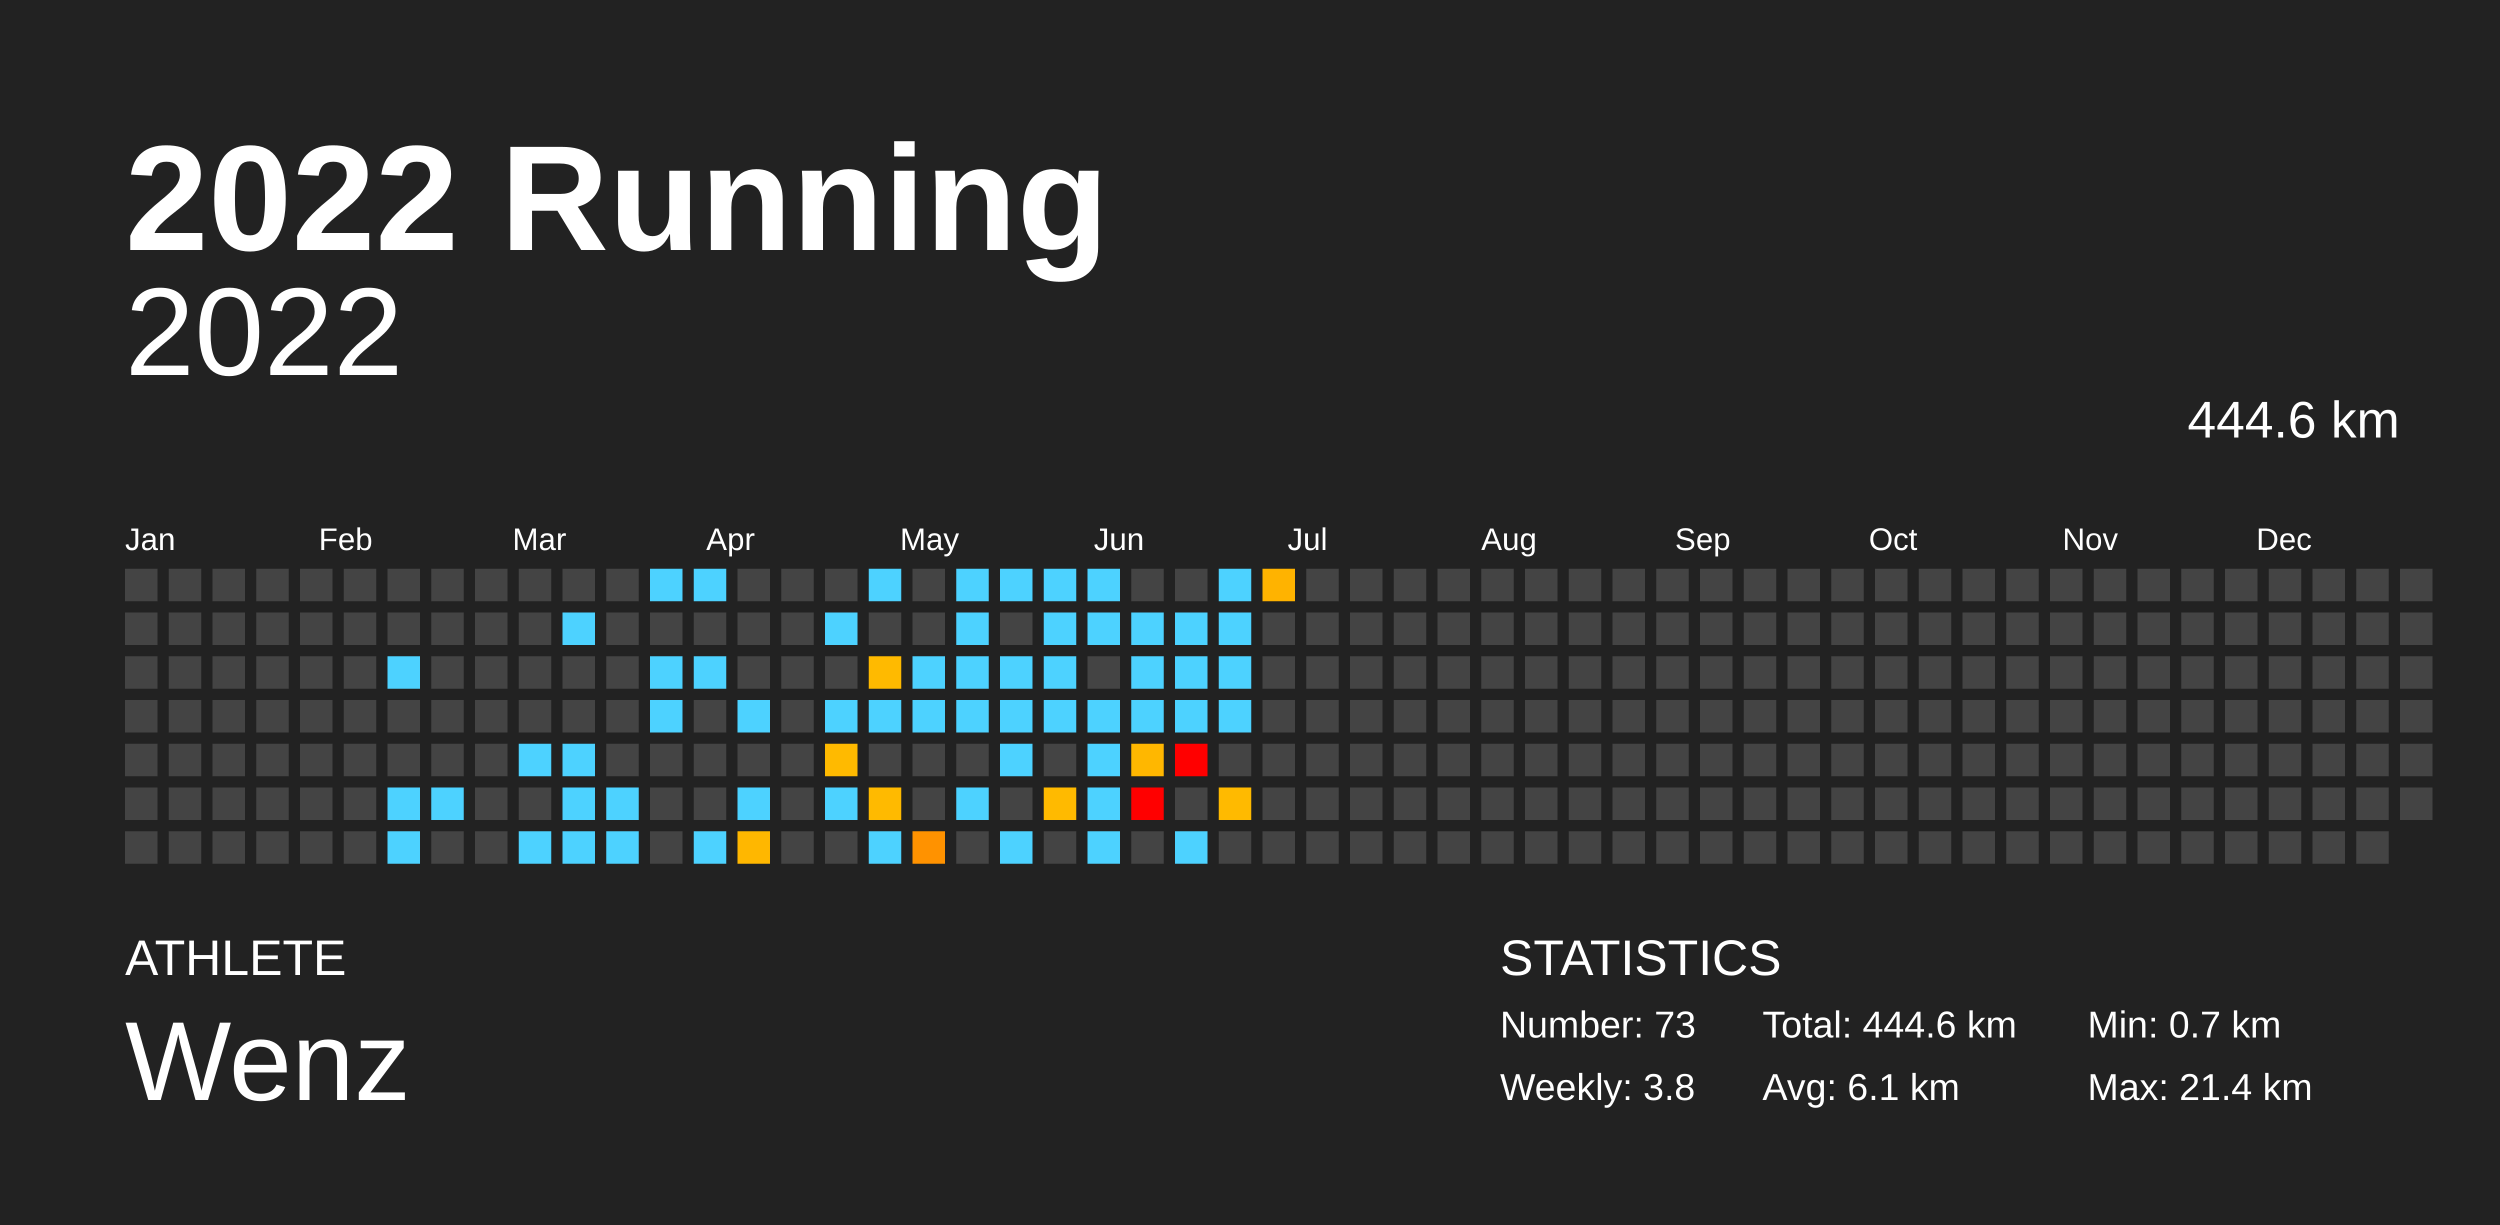
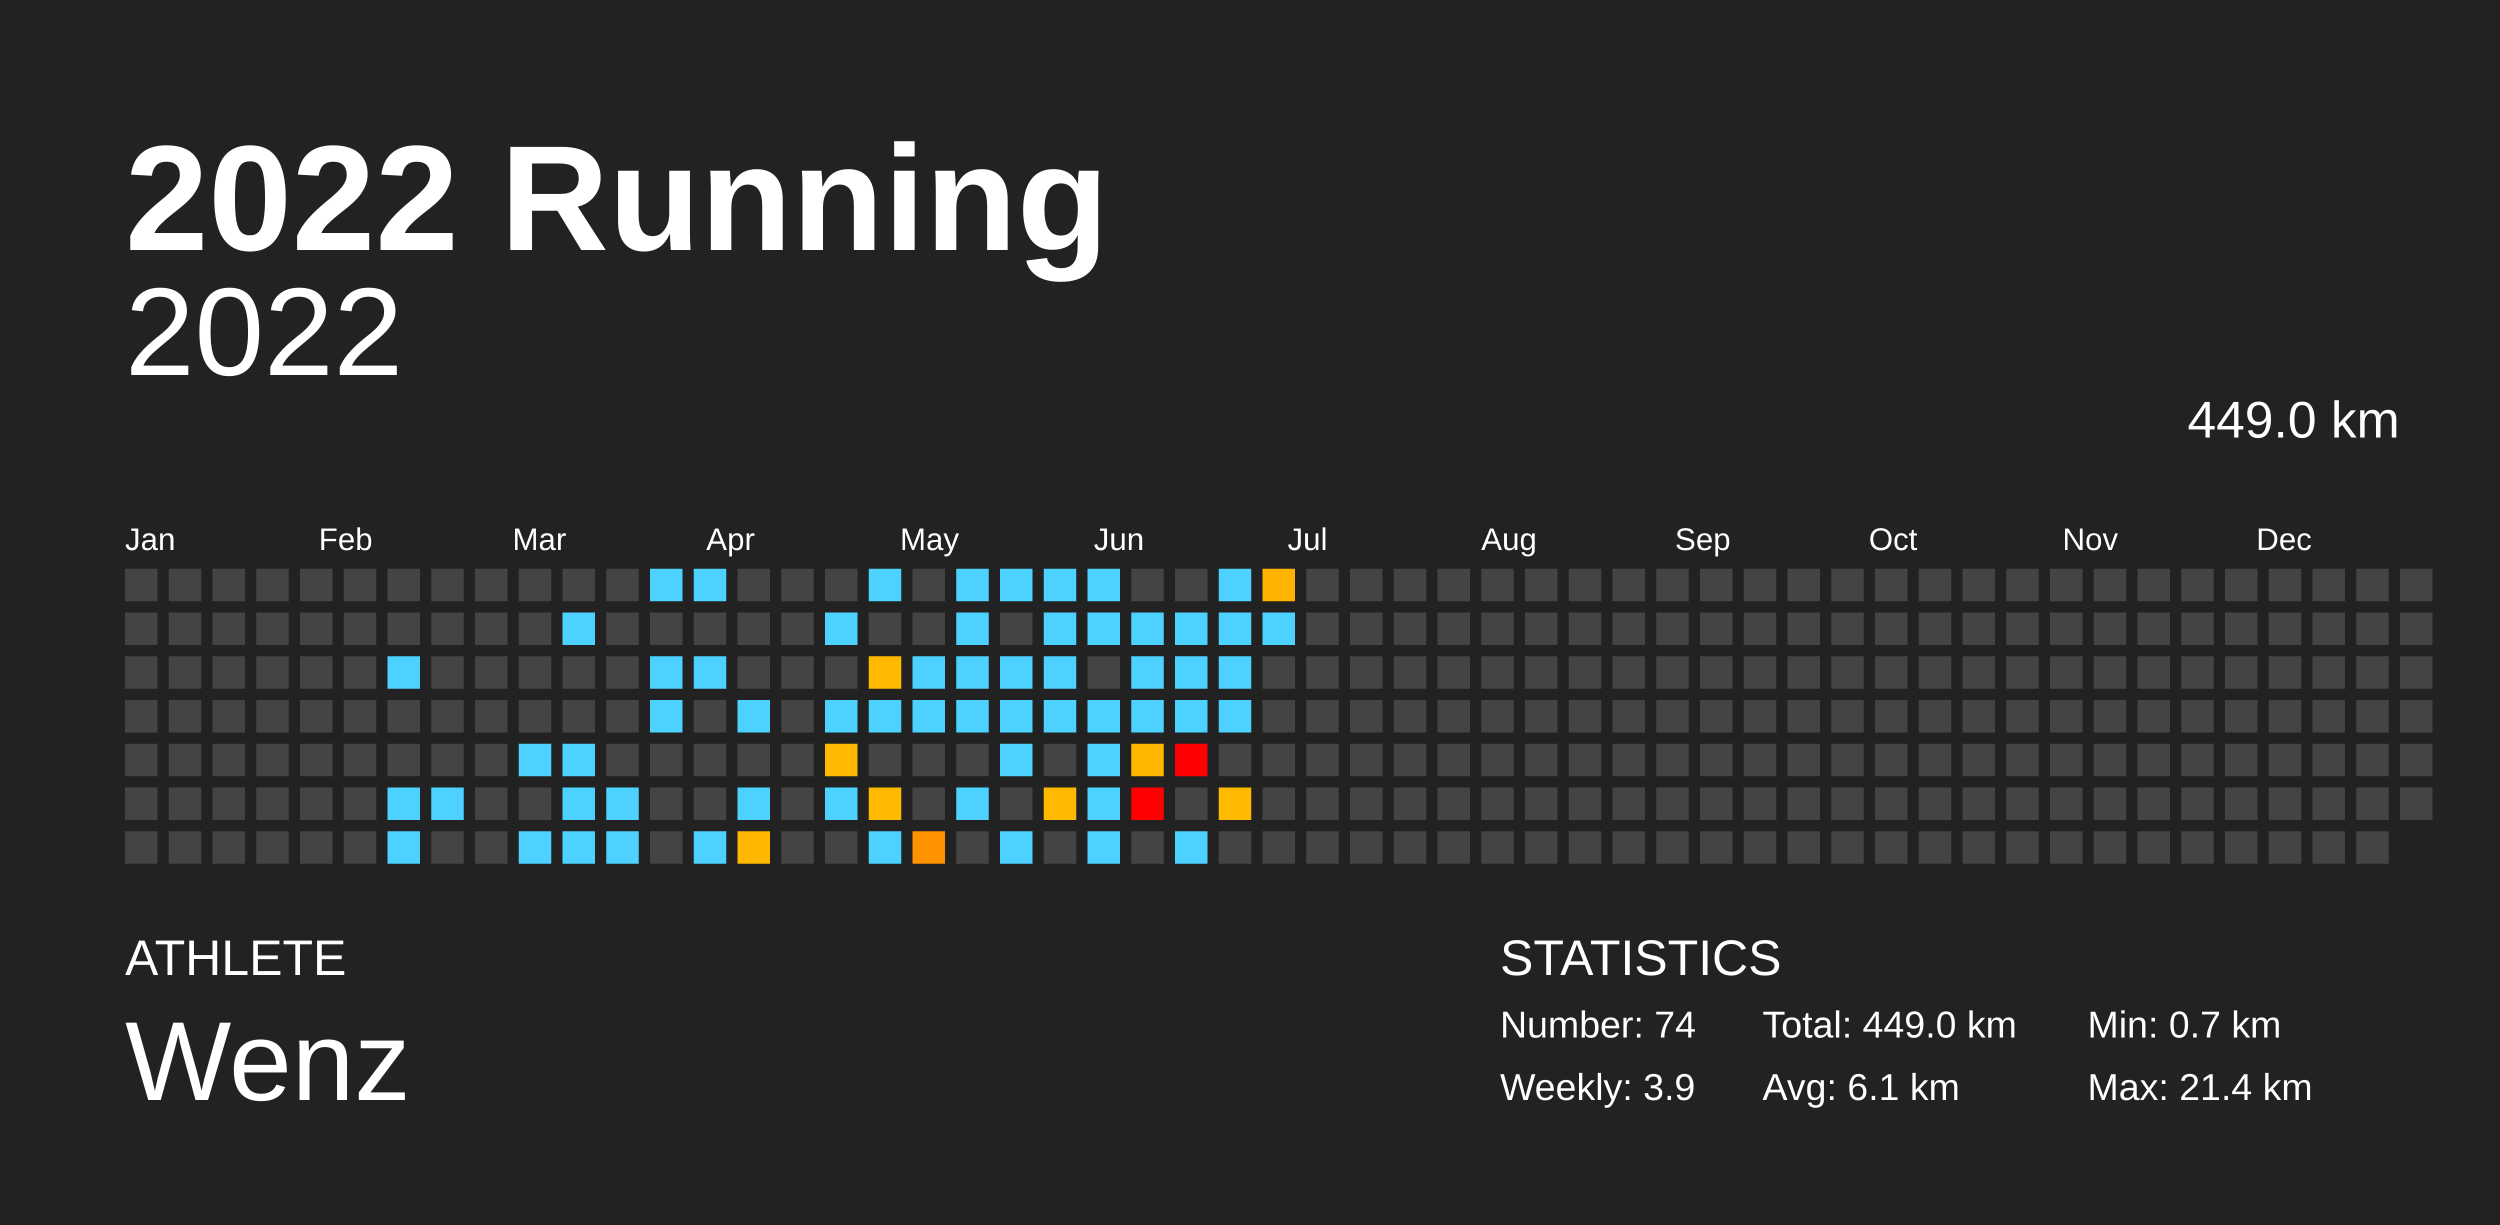
<svg xmlns="http://www.w3.org/2000/svg" baseProfile="full" height="98mm" version="1.1" viewBox="0,0,200,98" width="200mm">
  <defs />
  <rect fill="#222222" height="98" width="200" x="0" y="0" />
  <text fill="#FFFFFF" style="font-size:12px; font-family:Arial; font-weight:bold;" x="10" y="20">2022 Running</text>
  <text fill="#FFFFFF" style="font-size:4px; font-family:Arial" x="10" y="78">ATHLETE</text>
  <text fill="#FFFFFF" style="font-size:9px; font-family:Arial" x="10" y="88">Wenz</text>
  <text fill="#FFFFFF" style="font-size:4px; font-family:Arial" x="120" y="78">STATISTICS</text>
-   <text fill="#FFFFFF" style="font-size:3px; font-family:Arial" x="120" y="83">Number: 73</text>
-   <text fill="#FFFFFF" style="font-size:3px; font-family:Arial" x="120" y="88">Weekly: 3.8</text>
-   <text fill="#FFFFFF" style="font-size:3px; font-family:Arial" x="141" y="83">Total: 444.6 km</text>
+   <text fill="#FFFFFF" style="font-size:3px; font-family:Arial" x="120" y="83">Number: 74</text>
+   <text fill="#FFFFFF" style="font-size:3px; font-family:Arial" x="120" y="88">Weekly: 3.9</text>
+   <text fill="#FFFFFF" style="font-size:3px; font-family:Arial" x="141" y="83">Total: 449.0 km</text>
  <text fill="#FFFFFF" style="font-size:3px; font-family:Arial" x="141" y="88">Avg: 6.1 km</text>
  <text fill="#FFFFFF" style="font-size:3px; font-family:Arial" x="167" y="83">Min: 0.7 km</text>
  <text fill="#FFFFFF" style="font-size:3px; font-family:Arial" x="167" y="88">Max: 21.4 km</text>
  <text alignment-baseline="hanging" fill="#FFFFFF" style="font-size:10.0px; font-family:Arial;" x="10" y="30">2022</text>
-   <text alignment-baseline="hanging" fill="#FFFFFF" style="font-size:4.125px; font-family:Arial;" x="175" y="35">444.6 km</text>
+   <text alignment-baseline="hanging" fill="#FFFFFF" style="font-size:4.125px; font-family:Arial;" x="175" y="35">449.0 km</text>
  <text fill="#FFFFFF" style="font-size:2.5px; font-family:Arial" x="10.0" y="44">Jan</text>
  <text fill="#FFFFFF" style="font-size:2.5px; font-family:Arial" x="25.5" y="44">Feb</text>
  <text fill="#FFFFFF" style="font-size:2.5px; font-family:Arial" x="41.0" y="44">Mar</text>
  <text fill="#FFFFFF" style="font-size:2.5px; font-family:Arial" x="56.5" y="44">Apr</text>
  <text fill="#FFFFFF" style="font-size:2.5px; font-family:Arial" x="72.0" y="44">May</text>
  <text fill="#FFFFFF" style="font-size:2.5px; font-family:Arial" x="87.5" y="44">Jun</text>
  <text fill="#FFFFFF" style="font-size:2.5px; font-family:Arial" x="103.0" y="44">Jul</text>
  <text fill="#FFFFFF" style="font-size:2.5px; font-family:Arial" x="118.5" y="44">Aug</text>
  <text fill="#FFFFFF" style="font-size:2.5px; font-family:Arial" x="134.0" y="44">Sep</text>
  <text fill="#FFFFFF" style="font-size:2.5px; font-family:Arial" x="149.5" y="44">Oct</text>
  <text fill="#FFFFFF" style="font-size:2.5px; font-family:Arial" x="165.0" y="44">Nov</text>
  <text fill="#FFFFFF" style="font-size:2.5px; font-family:Arial" x="180.5" y="44">Dec</text>
  <rect fill="#444444" height="2.6" width="2.6" x="10.0" y="45.5" />
  <rect fill="#444444" height="2.6" width="2.6" x="10.0" y="49.0" />
  <rect fill="#444444" height="2.6" width="2.6" x="10.0" y="52.5" />
  <rect fill="#444444" height="2.6" width="2.6" x="10.0" y="56.0" />
  <rect fill="#444444" height="2.6" width="2.6" x="10.0" y="59.5" />
  <rect fill="#444444" height="2.6" width="2.6" x="10.0" y="63.0" />
  <rect fill="#444444" height="2.6" width="2.6" x="10.0" y="66.5" />
  <rect fill="#444444" height="2.6" width="2.6" x="13.5" y="45.5" />
  <rect fill="#444444" height="2.6" width="2.6" x="13.5" y="49.0" />
  <rect fill="#444444" height="2.6" width="2.6" x="13.5" y="52.5" />
  <rect fill="#444444" height="2.6" width="2.6" x="13.5" y="56.0" />
  <rect fill="#444444" height="2.6" width="2.6" x="13.5" y="59.5" />
  <rect fill="#444444" height="2.6" width="2.6" x="13.5" y="63.0" />
  <rect fill="#444444" height="2.6" width="2.6" x="13.5" y="66.5" />
  <rect fill="#444444" height="2.6" width="2.6" x="17.0" y="45.5" />
  <rect fill="#444444" height="2.6" width="2.6" x="17.0" y="49.0" />
  <rect fill="#444444" height="2.6" width="2.6" x="17.0" y="52.5" />
  <rect fill="#444444" height="2.6" width="2.6" x="17.0" y="56.0" />
  <rect fill="#444444" height="2.6" width="2.6" x="17.0" y="59.5" />
  <rect fill="#444444" height="2.6" width="2.6" x="17.0" y="63.0" />
  <rect fill="#444444" height="2.6" width="2.6" x="17.0" y="66.5" />
  <rect fill="#444444" height="2.6" width="2.6" x="20.5" y="45.5" />
  <rect fill="#444444" height="2.6" width="2.6" x="20.5" y="49.0" />
  <rect fill="#444444" height="2.6" width="2.6" x="20.5" y="52.5" />
  <rect fill="#444444" height="2.6" width="2.6" x="20.5" y="56.0" />
  <rect fill="#444444" height="2.6" width="2.6" x="20.5" y="59.5" />
  <rect fill="#444444" height="2.6" width="2.6" x="20.5" y="63.0" />
  <rect fill="#444444" height="2.6" width="2.6" x="20.5" y="66.5" />
  <rect fill="#444444" height="2.6" width="2.6" x="24.0" y="45.5" />
  <rect fill="#444444" height="2.6" width="2.6" x="24.0" y="49.0" />
  <rect fill="#444444" height="2.6" width="2.6" x="24.0" y="52.5" />
  <rect fill="#444444" height="2.6" width="2.6" x="24.0" y="56.0" />
  <rect fill="#444444" height="2.6" width="2.6" x="24.0" y="59.5" />
  <rect fill="#444444" height="2.6" width="2.6" x="24.0" y="63.0" />
  <rect fill="#444444" height="2.6" width="2.6" x="24.0" y="66.5" />
  <rect fill="#444444" height="2.6" width="2.6" x="27.5" y="45.5" />
  <rect fill="#444444" height="2.6" width="2.6" x="27.5" y="49.0" />
  <rect fill="#444444" height="2.6" width="2.6" x="27.5" y="52.5" />
  <rect fill="#444444" height="2.6" width="2.6" x="27.5" y="56.0" />
  <rect fill="#444444" height="2.6" width="2.6" x="27.5" y="59.5" />
  <rect fill="#444444" height="2.6" width="2.6" x="27.5" y="63.0" />
  <rect fill="#444444" height="2.6" width="2.6" x="27.5" y="66.5" />
  <rect fill="#444444" height="2.6" width="2.6" x="31.0" y="45.5" />
  <rect fill="#444444" height="2.6" width="2.6" x="31.0" y="49.0" />
  <rect fill="#4dd2ff" height="2.6" width="2.6" x="31.0" y="52.5" />
  <rect fill="#444444" height="2.6" width="2.6" x="31.0" y="56.0" />
  <rect fill="#444444" height="2.6" width="2.6" x="31.0" y="59.5" />
  <rect fill="#4dd2ff" height="2.6" width="2.6" x="31.0" y="63.0" />
  <rect fill="#4dd2ff" height="2.6" width="2.6" x="31.0" y="66.5" />
  <rect fill="#444444" height="2.6" width="2.6" x="34.5" y="45.5" />
  <rect fill="#444444" height="2.6" width="2.6" x="34.5" y="49.0" />
  <rect fill="#444444" height="2.6" width="2.6" x="34.5" y="52.5" />
  <rect fill="#444444" height="2.6" width="2.6" x="34.5" y="56.0" />
  <rect fill="#444444" height="2.6" width="2.6" x="34.5" y="59.5" />
  <rect fill="#4dd2ff" height="2.6" width="2.6" x="34.5" y="63.0" />
  <rect fill="#444444" height="2.6" width="2.6" x="34.5" y="66.5" />
  <rect fill="#444444" height="2.6" width="2.6" x="38.0" y="45.5" />
  <rect fill="#444444" height="2.6" width="2.6" x="38.0" y="49.0" />
  <rect fill="#444444" height="2.6" width="2.6" x="38.0" y="52.5" />
  <rect fill="#444444" height="2.6" width="2.6" x="38.0" y="56.0" />
  <rect fill="#444444" height="2.6" width="2.6" x="38.0" y="59.5" />
  <rect fill="#444444" height="2.6" width="2.6" x="38.0" y="63.0" />
  <rect fill="#444444" height="2.6" width="2.6" x="38.0" y="66.5" />
  <rect fill="#444444" height="2.6" width="2.6" x="41.5" y="45.5" />
  <rect fill="#444444" height="2.6" width="2.6" x="41.5" y="49.0" />
  <rect fill="#444444" height="2.6" width="2.6" x="41.5" y="52.5" />
  <rect fill="#444444" height="2.6" width="2.6" x="41.5" y="56.0" />
  <rect fill="#4dd2ff" height="2.6" width="2.6" x="41.5" y="59.5" />
  <rect fill="#444444" height="2.6" width="2.6" x="41.5" y="63.0" />
  <rect fill="#4dd2ff" height="2.6" width="2.6" x="41.5" y="66.5" />
  <rect fill="#444444" height="2.6" width="2.6" x="45.0" y="45.5" />
  <rect fill="#4dd2ff" height="2.6" width="2.6" x="45.0" y="49.0" />
  <rect fill="#444444" height="2.6" width="2.6" x="45.0" y="52.5" />
  <rect fill="#444444" height="2.6" width="2.6" x="45.0" y="56.0" />
  <rect fill="#4dd2ff" height="2.6" width="2.6" x="45.0" y="59.5" />
  <rect fill="#4dd2ff" height="2.6" width="2.6" x="45.0" y="63.0" />
  <rect fill="#4dd2ff" height="2.6" width="2.6" x="45.0" y="66.5" />
  <rect fill="#444444" height="2.6" width="2.6" x="48.5" y="45.5" />
  <rect fill="#444444" height="2.6" width="2.6" x="48.5" y="49.0" />
  <rect fill="#444444" height="2.6" width="2.6" x="48.5" y="52.5" />
  <rect fill="#444444" height="2.6" width="2.6" x="48.5" y="56.0" />
  <rect fill="#444444" height="2.6" width="2.6" x="48.5" y="59.5" />
  <rect fill="#4dd2ff" height="2.6" width="2.6" x="48.5" y="63.0" />
  <rect fill="#4dd2ff" height="2.6" width="2.6" x="48.5" y="66.5" />
  <rect fill="#4dd2ff" height="2.6" width="2.6" x="52.0" y="45.5" />
  <rect fill="#444444" height="2.6" width="2.6" x="52.0" y="49.0" />
  <rect fill="#4dd2ff" height="2.6" width="2.6" x="52.0" y="52.5" />
  <rect fill="#4dd2ff" height="2.6" width="2.6" x="52.0" y="56.0" />
  <rect fill="#444444" height="2.6" width="2.6" x="52.0" y="59.5" />
  <rect fill="#444444" height="2.6" width="2.6" x="52.0" y="63.0" />
  <rect fill="#444444" height="2.6" width="2.6" x="52.0" y="66.5" />
  <rect fill="#4dd2ff" height="2.6" width="2.6" x="55.5" y="45.5" />
  <rect fill="#444444" height="2.6" width="2.6" x="55.5" y="49.0" />
  <rect fill="#4dd2ff" height="2.6" width="2.6" x="55.5" y="52.5" />
  <rect fill="#444444" height="2.6" width="2.6" x="55.5" y="56.0" />
  <rect fill="#444444" height="2.6" width="2.6" x="55.5" y="59.5" />
  <rect fill="#444444" height="2.6" width="2.6" x="55.5" y="63.0" />
  <rect fill="#4dd2ff" height="2.6" width="2.6" x="55.5" y="66.5" />
  <rect fill="#444444" height="2.6" width="2.6" x="59.0" y="45.5" />
  <rect fill="#444444" height="2.6" width="2.6" x="59.0" y="49.0" />
  <rect fill="#444444" height="2.6" width="2.6" x="59.0" y="52.5" />
  <rect fill="#4dd2ff" height="2.6" width="2.6" x="59.0" y="56.0" />
  <rect fill="#444444" height="2.6" width="2.6" x="59.0" y="59.5" />
  <rect fill="#4dd2ff" height="2.6" width="2.6" x="59.0" y="63.0" />
  <rect fill="#ffb700" height="2.6" width="2.6" x="59.0" y="66.5" />
  <rect fill="#444444" height="2.6" width="2.6" x="62.5" y="45.5" />
  <rect fill="#444444" height="2.6" width="2.6" x="62.5" y="49.0" />
  <rect fill="#444444" height="2.6" width="2.6" x="62.5" y="52.5" />
  <rect fill="#444444" height="2.6" width="2.6" x="62.5" y="56.0" />
  <rect fill="#444444" height="2.6" width="2.6" x="62.5" y="59.5" />
  <rect fill="#444444" height="2.6" width="2.6" x="62.5" y="63.0" />
  <rect fill="#444444" height="2.6" width="2.6" x="62.5" y="66.5" />
  <rect fill="#444444" height="2.6" width="2.6" x="66.0" y="45.5" />
  <rect fill="#4dd2ff" height="2.6" width="2.6" x="66.0" y="49.0" />
  <rect fill="#444444" height="2.6" width="2.6" x="66.0" y="52.5" />
  <rect fill="#4dd2ff" height="2.6" width="2.6" x="66.0" y="56.0" />
  <rect fill="#ffba00" height="2.6" width="2.6" x="66.0" y="59.5" />
  <rect fill="#4dd2ff" height="2.6" width="2.6" x="66.0" y="63.0" />
  <rect fill="#444444" height="2.6" width="2.6" x="66.0" y="66.5" />
  <rect fill="#4dd2ff" height="2.6" width="2.6" x="69.5" y="45.5" />
  <rect fill="#444444" height="2.6" width="2.6" x="69.5" y="49.0" />
  <rect fill="#ffba00" height="2.6" width="2.6" x="69.5" y="52.5" />
  <rect fill="#4dd2ff" height="2.6" width="2.6" x="69.5" y="56.0" />
  <rect fill="#444444" height="2.6" width="2.6" x="69.5" y="59.5" />
  <rect fill="#ffba00" height="2.6" width="2.6" x="69.5" y="63.0" />
  <rect fill="#4dd2ff" height="2.6" width="2.6" x="69.5" y="66.5" />
  <rect fill="#444444" height="2.6" width="2.6" x="73.0" y="45.5" />
  <rect fill="#444444" height="2.6" width="2.6" x="73.0" y="49.0" />
  <rect fill="#4dd2ff" height="2.6" width="2.6" x="73.0" y="52.5" />
  <rect fill="#4dd2ff" height="2.6" width="2.6" x="73.0" y="56.0" />
  <rect fill="#444444" height="2.6" width="2.6" x="73.0" y="59.5" />
  <rect fill="#444444" height="2.6" width="2.6" x="73.0" y="63.0" />
  <rect fill="#ff9200" height="2.6" width="2.6" x="73.0" y="66.5" />
  <rect fill="#4dd2ff" height="2.6" width="2.6" x="76.5" y="45.5" />
  <rect fill="#4dd2ff" height="2.6" width="2.6" x="76.5" y="49.0" />
  <rect fill="#4dd2ff" height="2.6" width="2.6" x="76.5" y="52.5" />
  <rect fill="#4dd2ff" height="2.6" width="2.6" x="76.5" y="56.0" />
  <rect fill="#444444" height="2.6" width="2.6" x="76.5" y="59.5" />
  <rect fill="#4dd2ff" height="2.6" width="2.6" x="76.5" y="63.0" />
  <rect fill="#444444" height="2.6" width="2.6" x="76.5" y="66.5" />
  <rect fill="#4dd2ff" height="2.6" width="2.6" x="80.0" y="45.5" />
  <rect fill="#444444" height="2.6" width="2.6" x="80.0" y="49.0" />
  <rect fill="#4dd2ff" height="2.6" width="2.6" x="80.0" y="52.5" />
  <rect fill="#4dd2ff" height="2.6" width="2.6" x="80.0" y="56.0" />
  <rect fill="#4dd2ff" height="2.6" width="2.6" x="80.0" y="59.5" />
  <rect fill="#444444" height="2.6" width="2.6" x="80.0" y="63.0" />
  <rect fill="#4dd2ff" height="2.6" width="2.6" x="80.0" y="66.5" />
  <rect fill="#4dd2ff" height="2.6" width="2.6" x="83.5" y="45.5" />
  <rect fill="#4dd2ff" height="2.6" width="2.6" x="83.5" y="49.0" />
  <rect fill="#4dd2ff" height="2.6" width="2.6" x="83.5" y="52.5" />
  <rect fill="#4dd2ff" height="2.6" width="2.6" x="83.5" y="56.0" />
  <rect fill="#444444" height="2.6" width="2.6" x="83.5" y="59.5" />
  <rect fill="#ffba00" height="2.6" width="2.6" x="83.5" y="63.0" />
  <rect fill="#444444" height="2.6" width="2.6" x="83.5" y="66.5" />
  <rect fill="#4dd2ff" height="2.6" width="2.6" x="87.0" y="45.5" />
  <rect fill="#4dd2ff" height="2.6" width="2.6" x="87.0" y="49.0" />
  <rect fill="#444444" height="2.6" width="2.6" x="87.0" y="52.5" />
  <rect fill="#4dd2ff" height="2.6" width="2.6" x="87.0" y="56.0" />
  <rect fill="#4dd2ff" height="2.6" width="2.6" x="87.0" y="59.5" />
  <rect fill="#4dd2ff" height="2.6" width="2.6" x="87.0" y="63.0" />
  <rect fill="#4dd2ff" height="2.6" width="2.6" x="87.0" y="66.5" />
  <rect fill="#444444" height="2.6" width="2.6" x="90.5" y="45.5" />
  <rect fill="#4dd2ff" height="2.6" width="2.6" x="90.5" y="49.0" />
  <rect fill="#4dd2ff" height="2.6" width="2.6" x="90.5" y="52.5" />
  <rect fill="#4dd2ff" height="2.6" width="2.6" x="90.5" y="56.0" />
  <rect fill="#ffb700" height="2.6" width="2.6" x="90.5" y="59.5" />
  <rect fill="red" height="2.6" width="2.6" x="90.5" y="63.0" />
  <rect fill="#444444" height="2.6" width="2.6" x="90.5" y="66.5" />
  <rect fill="#444444" height="2.6" width="2.6" x="94.0" y="45.5" />
  <rect fill="#4dd2ff" height="2.6" width="2.6" x="94.0" y="49.0" />
  <rect fill="#4dd2ff" height="2.6" width="2.6" x="94.0" y="52.5" />
  <rect fill="#4dd2ff" height="2.6" width="2.6" x="94.0" y="56.0" />
  <rect fill="red" height="2.6" width="2.6" x="94.0" y="59.5" />
  <rect fill="#444444" height="2.6" width="2.6" x="94.0" y="63.0" />
  <rect fill="#4dd2ff" height="2.6" width="2.6" x="94.0" y="66.5" />
  <rect fill="#4dd2ff" height="2.6" width="2.6" x="97.5" y="45.5" />
  <rect fill="#4dd2ff" height="2.6" width="2.6" x="97.5" y="49.0" />
  <rect fill="#4dd2ff" height="2.6" width="2.6" x="97.5" y="52.5" />
  <rect fill="#4dd2ff" height="2.6" width="2.6" x="97.5" y="56.0" />
  <rect fill="#444444" height="2.6" width="2.6" x="97.5" y="59.5" />
  <rect fill="#ffba00" height="2.6" width="2.6" x="97.5" y="63.0" />
  <rect fill="#444444" height="2.6" width="2.6" x="97.5" y="66.5" />
  <rect fill="#ffb300" height="2.6" width="2.6" x="101.0" y="45.5" />
-   <rect fill="#444444" height="2.6" width="2.6" x="101.0" y="49.0" />
+   <rect fill="#4dd2ff" height="2.6" width="2.6" x="101.0" y="49.0" />
  <rect fill="#444444" height="2.6" width="2.6" x="101.0" y="52.5" />
  <rect fill="#444444" height="2.6" width="2.6" x="101.0" y="56.0" />
  <rect fill="#444444" height="2.6" width="2.6" x="101.0" y="59.5" />
  <rect fill="#444444" height="2.6" width="2.6" x="101.0" y="63.0" />
  <rect fill="#444444" height="2.6" width="2.6" x="101.0" y="66.5" />
  <rect fill="#444444" height="2.6" width="2.6" x="104.5" y="45.5" />
  <rect fill="#444444" height="2.6" width="2.6" x="104.5" y="49.0" />
  <rect fill="#444444" height="2.6" width="2.6" x="104.5" y="52.5" />
  <rect fill="#444444" height="2.6" width="2.6" x="104.5" y="56.0" />
  <rect fill="#444444" height="2.6" width="2.6" x="104.5" y="59.5" />
  <rect fill="#444444" height="2.6" width="2.6" x="104.5" y="63.0" />
  <rect fill="#444444" height="2.6" width="2.6" x="104.5" y="66.5" />
  <rect fill="#444444" height="2.6" width="2.6" x="108.0" y="45.5" />
  <rect fill="#444444" height="2.6" width="2.6" x="108.0" y="49.0" />
  <rect fill="#444444" height="2.6" width="2.6" x="108.0" y="52.5" />
  <rect fill="#444444" height="2.6" width="2.6" x="108.0" y="56.0" />
  <rect fill="#444444" height="2.6" width="2.6" x="108.0" y="59.5" />
  <rect fill="#444444" height="2.6" width="2.6" x="108.0" y="63.0" />
  <rect fill="#444444" height="2.6" width="2.6" x="108.0" y="66.5" />
  <rect fill="#444444" height="2.6" width="2.6" x="111.5" y="45.5" />
  <rect fill="#444444" height="2.6" width="2.6" x="111.5" y="49.0" />
  <rect fill="#444444" height="2.6" width="2.6" x="111.5" y="52.5" />
  <rect fill="#444444" height="2.6" width="2.6" x="111.5" y="56.0" />
  <rect fill="#444444" height="2.6" width="2.6" x="111.5" y="59.5" />
  <rect fill="#444444" height="2.6" width="2.6" x="111.5" y="63.0" />
  <rect fill="#444444" height="2.6" width="2.6" x="111.5" y="66.5" />
  <rect fill="#444444" height="2.6" width="2.6" x="115.0" y="45.5" />
  <rect fill="#444444" height="2.6" width="2.6" x="115.0" y="49.0" />
  <rect fill="#444444" height="2.6" width="2.6" x="115.0" y="52.5" />
  <rect fill="#444444" height="2.6" width="2.6" x="115.0" y="56.0" />
  <rect fill="#444444" height="2.6" width="2.6" x="115.0" y="59.5" />
  <rect fill="#444444" height="2.6" width="2.6" x="115.0" y="63.0" />
  <rect fill="#444444" height="2.6" width="2.6" x="115.0" y="66.5" />
  <rect fill="#444444" height="2.6" width="2.6" x="118.5" y="45.5" />
  <rect fill="#444444" height="2.6" width="2.6" x="118.5" y="49.0" />
  <rect fill="#444444" height="2.6" width="2.6" x="118.5" y="52.5" />
  <rect fill="#444444" height="2.6" width="2.6" x="118.5" y="56.0" />
  <rect fill="#444444" height="2.6" width="2.6" x="118.5" y="59.5" />
  <rect fill="#444444" height="2.6" width="2.6" x="118.5" y="63.0" />
  <rect fill="#444444" height="2.6" width="2.6" x="118.5" y="66.5" />
  <rect fill="#444444" height="2.6" width="2.6" x="122.0" y="45.5" />
  <rect fill="#444444" height="2.6" width="2.6" x="122.0" y="49.0" />
  <rect fill="#444444" height="2.6" width="2.6" x="122.0" y="52.5" />
  <rect fill="#444444" height="2.6" width="2.6" x="122.0" y="56.0" />
  <rect fill="#444444" height="2.6" width="2.6" x="122.0" y="59.5" />
  <rect fill="#444444" height="2.6" width="2.6" x="122.0" y="63.0" />
  <rect fill="#444444" height="2.6" width="2.6" x="122.0" y="66.5" />
  <rect fill="#444444" height="2.6" width="2.6" x="125.5" y="45.5" />
  <rect fill="#444444" height="2.6" width="2.6" x="125.5" y="49.0" />
  <rect fill="#444444" height="2.6" width="2.6" x="125.5" y="52.5" />
  <rect fill="#444444" height="2.6" width="2.6" x="125.5" y="56.0" />
  <rect fill="#444444" height="2.6" width="2.6" x="125.5" y="59.5" />
  <rect fill="#444444" height="2.6" width="2.6" x="125.5" y="63.0" />
  <rect fill="#444444" height="2.6" width="2.6" x="125.5" y="66.5" />
  <rect fill="#444444" height="2.6" width="2.6" x="129.0" y="45.5" />
  <rect fill="#444444" height="2.6" width="2.6" x="129.0" y="49.0" />
  <rect fill="#444444" height="2.6" width="2.6" x="129.0" y="52.5" />
  <rect fill="#444444" height="2.6" width="2.6" x="129.0" y="56.0" />
  <rect fill="#444444" height="2.6" width="2.6" x="129.0" y="59.5" />
  <rect fill="#444444" height="2.6" width="2.6" x="129.0" y="63.0" />
  <rect fill="#444444" height="2.6" width="2.6" x="129.0" y="66.5" />
  <rect fill="#444444" height="2.6" width="2.6" x="132.5" y="45.5" />
  <rect fill="#444444" height="2.6" width="2.6" x="132.5" y="49.0" />
  <rect fill="#444444" height="2.6" width="2.6" x="132.5" y="52.5" />
  <rect fill="#444444" height="2.6" width="2.6" x="132.5" y="56.0" />
  <rect fill="#444444" height="2.6" width="2.6" x="132.5" y="59.5" />
  <rect fill="#444444" height="2.6" width="2.6" x="132.5" y="63.0" />
  <rect fill="#444444" height="2.6" width="2.6" x="132.5" y="66.5" />
  <rect fill="#444444" height="2.6" width="2.6" x="136.0" y="45.5" />
  <rect fill="#444444" height="2.6" width="2.6" x="136.0" y="49.0" />
  <rect fill="#444444" height="2.6" width="2.6" x="136.0" y="52.5" />
  <rect fill="#444444" height="2.6" width="2.6" x="136.0" y="56.0" />
  <rect fill="#444444" height="2.6" width="2.6" x="136.0" y="59.5" />
  <rect fill="#444444" height="2.6" width="2.6" x="136.0" y="63.0" />
  <rect fill="#444444" height="2.6" width="2.6" x="136.0" y="66.5" />
  <rect fill="#444444" height="2.6" width="2.6" x="139.5" y="45.5" />
  <rect fill="#444444" height="2.6" width="2.6" x="139.5" y="49.0" />
  <rect fill="#444444" height="2.6" width="2.6" x="139.5" y="52.5" />
  <rect fill="#444444" height="2.6" width="2.6" x="139.5" y="56.0" />
  <rect fill="#444444" height="2.6" width="2.6" x="139.5" y="59.5" />
  <rect fill="#444444" height="2.6" width="2.6" x="139.5" y="63.0" />
  <rect fill="#444444" height="2.6" width="2.6" x="139.5" y="66.5" />
  <rect fill="#444444" height="2.6" width="2.6" x="143.0" y="45.5" />
  <rect fill="#444444" height="2.6" width="2.6" x="143.0" y="49.0" />
  <rect fill="#444444" height="2.6" width="2.6" x="143.0" y="52.5" />
  <rect fill="#444444" height="2.6" width="2.6" x="143.0" y="56.0" />
  <rect fill="#444444" height="2.6" width="2.6" x="143.0" y="59.5" />
  <rect fill="#444444" height="2.6" width="2.6" x="143.0" y="63.0" />
  <rect fill="#444444" height="2.6" width="2.6" x="143.0" y="66.5" />
  <rect fill="#444444" height="2.6" width="2.6" x="146.5" y="45.5" />
  <rect fill="#444444" height="2.6" width="2.6" x="146.5" y="49.0" />
  <rect fill="#444444" height="2.6" width="2.6" x="146.5" y="52.5" />
  <rect fill="#444444" height="2.6" width="2.6" x="146.5" y="56.0" />
  <rect fill="#444444" height="2.6" width="2.6" x="146.5" y="59.5" />
  <rect fill="#444444" height="2.6" width="2.6" x="146.5" y="63.0" />
  <rect fill="#444444" height="2.6" width="2.6" x="146.5" y="66.5" />
  <rect fill="#444444" height="2.6" width="2.6" x="150.0" y="45.5" />
  <rect fill="#444444" height="2.6" width="2.6" x="150.0" y="49.0" />
  <rect fill="#444444" height="2.6" width="2.6" x="150.0" y="52.5" />
  <rect fill="#444444" height="2.6" width="2.6" x="150.0" y="56.0" />
  <rect fill="#444444" height="2.6" width="2.6" x="150.0" y="59.5" />
  <rect fill="#444444" height="2.6" width="2.6" x="150.0" y="63.0" />
  <rect fill="#444444" height="2.6" width="2.6" x="150.0" y="66.5" />
  <rect fill="#444444" height="2.6" width="2.6" x="153.5" y="45.5" />
  <rect fill="#444444" height="2.6" width="2.6" x="153.5" y="49.0" />
  <rect fill="#444444" height="2.6" width="2.6" x="153.5" y="52.5" />
  <rect fill="#444444" height="2.6" width="2.6" x="153.5" y="56.0" />
  <rect fill="#444444" height="2.6" width="2.6" x="153.5" y="59.5" />
  <rect fill="#444444" height="2.6" width="2.6" x="153.5" y="63.0" />
  <rect fill="#444444" height="2.6" width="2.6" x="153.5" y="66.5" />
  <rect fill="#444444" height="2.6" width="2.6" x="157.0" y="45.5" />
  <rect fill="#444444" height="2.6" width="2.6" x="157.0" y="49.0" />
  <rect fill="#444444" height="2.6" width="2.6" x="157.0" y="52.5" />
  <rect fill="#444444" height="2.6" width="2.6" x="157.0" y="56.0" />
  <rect fill="#444444" height="2.6" width="2.6" x="157.0" y="59.5" />
  <rect fill="#444444" height="2.6" width="2.6" x="157.0" y="63.0" />
  <rect fill="#444444" height="2.6" width="2.6" x="157.0" y="66.5" />
  <rect fill="#444444" height="2.6" width="2.6" x="160.5" y="45.5" />
  <rect fill="#444444" height="2.6" width="2.6" x="160.5" y="49.0" />
  <rect fill="#444444" height="2.6" width="2.6" x="160.5" y="52.5" />
  <rect fill="#444444" height="2.6" width="2.6" x="160.5" y="56.0" />
  <rect fill="#444444" height="2.6" width="2.6" x="160.5" y="59.5" />
  <rect fill="#444444" height="2.6" width="2.6" x="160.5" y="63.0" />
  <rect fill="#444444" height="2.6" width="2.6" x="160.5" y="66.5" />
  <rect fill="#444444" height="2.6" width="2.6" x="164.0" y="45.5" />
  <rect fill="#444444" height="2.6" width="2.6" x="164.0" y="49.0" />
  <rect fill="#444444" height="2.6" width="2.6" x="164.0" y="52.5" />
  <rect fill="#444444" height="2.6" width="2.6" x="164.0" y="56.0" />
  <rect fill="#444444" height="2.6" width="2.6" x="164.0" y="59.5" />
  <rect fill="#444444" height="2.6" width="2.6" x="164.0" y="63.0" />
  <rect fill="#444444" height="2.6" width="2.6" x="164.0" y="66.5" />
  <rect fill="#444444" height="2.6" width="2.6" x="167.5" y="45.5" />
  <rect fill="#444444" height="2.6" width="2.6" x="167.5" y="49.0" />
  <rect fill="#444444" height="2.6" width="2.6" x="167.5" y="52.5" />
  <rect fill="#444444" height="2.6" width="2.6" x="167.5" y="56.0" />
  <rect fill="#444444" height="2.6" width="2.6" x="167.5" y="59.5" />
  <rect fill="#444444" height="2.6" width="2.6" x="167.5" y="63.0" />
  <rect fill="#444444" height="2.6" width="2.6" x="167.5" y="66.5" />
  <rect fill="#444444" height="2.6" width="2.6" x="171.0" y="45.5" />
  <rect fill="#444444" height="2.6" width="2.6" x="171.0" y="49.0" />
  <rect fill="#444444" height="2.6" width="2.6" x="171.0" y="52.5" />
  <rect fill="#444444" height="2.6" width="2.6" x="171.0" y="56.0" />
  <rect fill="#444444" height="2.6" width="2.6" x="171.0" y="59.5" />
  <rect fill="#444444" height="2.6" width="2.6" x="171.0" y="63.0" />
  <rect fill="#444444" height="2.6" width="2.6" x="171.0" y="66.5" />
  <rect fill="#444444" height="2.6" width="2.6" x="174.5" y="45.5" />
  <rect fill="#444444" height="2.6" width="2.6" x="174.5" y="49.0" />
  <rect fill="#444444" height="2.6" width="2.6" x="174.5" y="52.5" />
  <rect fill="#444444" height="2.6" width="2.6" x="174.5" y="56.0" />
  <rect fill="#444444" height="2.6" width="2.6" x="174.5" y="59.5" />
  <rect fill="#444444" height="2.6" width="2.6" x="174.5" y="63.0" />
  <rect fill="#444444" height="2.6" width="2.6" x="174.5" y="66.5" />
  <rect fill="#444444" height="2.6" width="2.6" x="178.0" y="45.5" />
  <rect fill="#444444" height="2.6" width="2.6" x="178.0" y="49.0" />
  <rect fill="#444444" height="2.6" width="2.6" x="178.0" y="52.5" />
  <rect fill="#444444" height="2.6" width="2.6" x="178.0" y="56.0" />
  <rect fill="#444444" height="2.6" width="2.6" x="178.0" y="59.5" />
  <rect fill="#444444" height="2.6" width="2.6" x="178.0" y="63.0" />
  <rect fill="#444444" height="2.6" width="2.6" x="178.0" y="66.5" />
  <rect fill="#444444" height="2.6" width="2.6" x="181.5" y="45.5" />
  <rect fill="#444444" height="2.6" width="2.6" x="181.5" y="49.0" />
  <rect fill="#444444" height="2.6" width="2.6" x="181.5" y="52.5" />
  <rect fill="#444444" height="2.6" width="2.6" x="181.5" y="56.0" />
  <rect fill="#444444" height="2.6" width="2.6" x="181.5" y="59.5" />
  <rect fill="#444444" height="2.6" width="2.6" x="181.5" y="63.0" />
  <rect fill="#444444" height="2.6" width="2.6" x="181.5" y="66.5" />
  <rect fill="#444444" height="2.6" width="2.6" x="185.0" y="45.5" />
  <rect fill="#444444" height="2.6" width="2.6" x="185.0" y="49.0" />
  <rect fill="#444444" height="2.6" width="2.6" x="185.0" y="52.5" />
  <rect fill="#444444" height="2.6" width="2.6" x="185.0" y="56.0" />
  <rect fill="#444444" height="2.6" width="2.6" x="185.0" y="59.5" />
  <rect fill="#444444" height="2.6" width="2.6" x="185.0" y="63.0" />
  <rect fill="#444444" height="2.6" width="2.6" x="185.0" y="66.5" />
  <rect fill="#444444" height="2.6" width="2.6" x="188.5" y="45.5" />
  <rect fill="#444444" height="2.6" width="2.6" x="188.5" y="49.0" />
  <rect fill="#444444" height="2.6" width="2.6" x="188.5" y="52.5" />
  <rect fill="#444444" height="2.6" width="2.6" x="188.5" y="56.0" />
  <rect fill="#444444" height="2.6" width="2.6" x="188.5" y="59.5" />
  <rect fill="#444444" height="2.6" width="2.6" x="188.5" y="63.0" />
  <rect fill="#444444" height="2.6" width="2.6" x="188.5" y="66.5" />
  <rect fill="#444444" height="2.6" width="2.6" x="192.0" y="45.5" />
  <rect fill="#444444" height="2.6" width="2.6" x="192.0" y="49.0" />
  <rect fill="#444444" height="2.6" width="2.6" x="192.0" y="52.5" />
  <rect fill="#444444" height="2.6" width="2.6" x="192.0" y="56.0" />
  <rect fill="#444444" height="2.6" width="2.6" x="192.0" y="59.5" />
  <rect fill="#444444" height="2.6" width="2.6" x="192.0" y="63.0" />
</svg>
